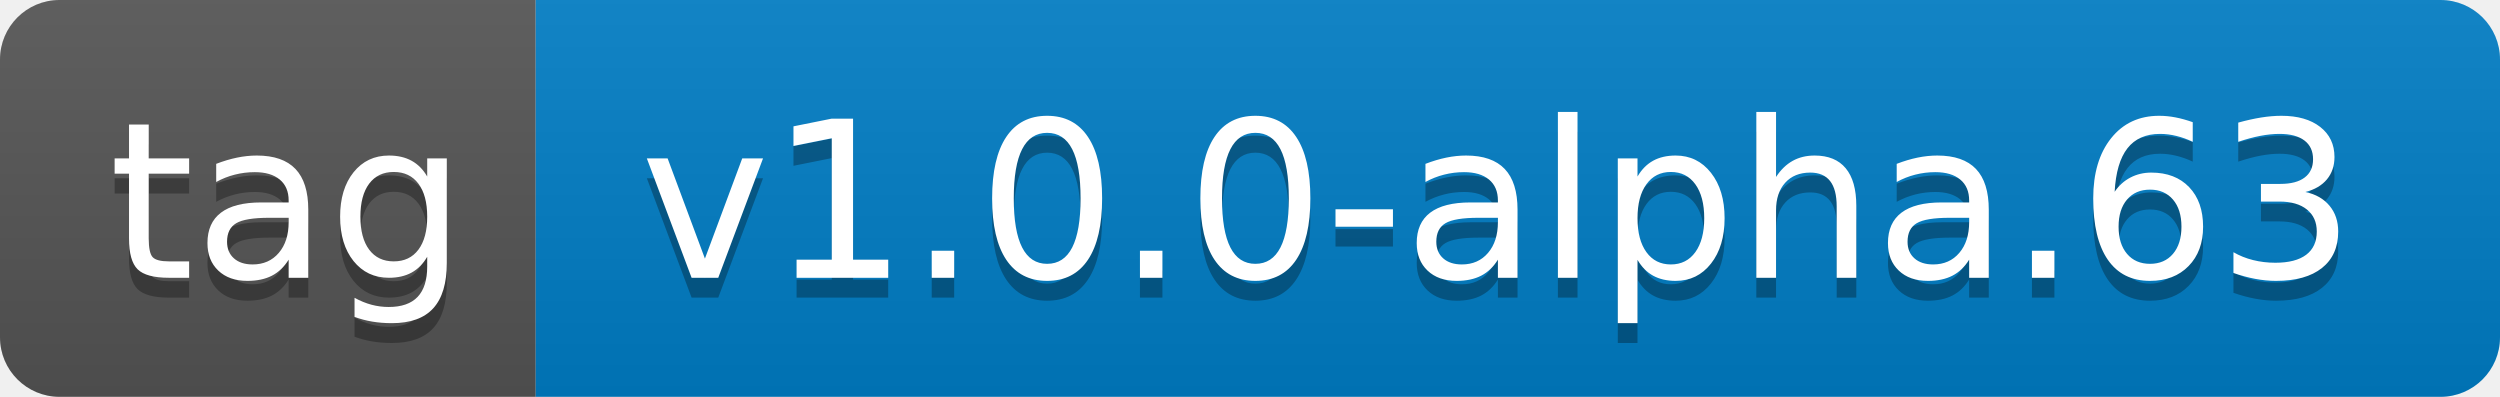
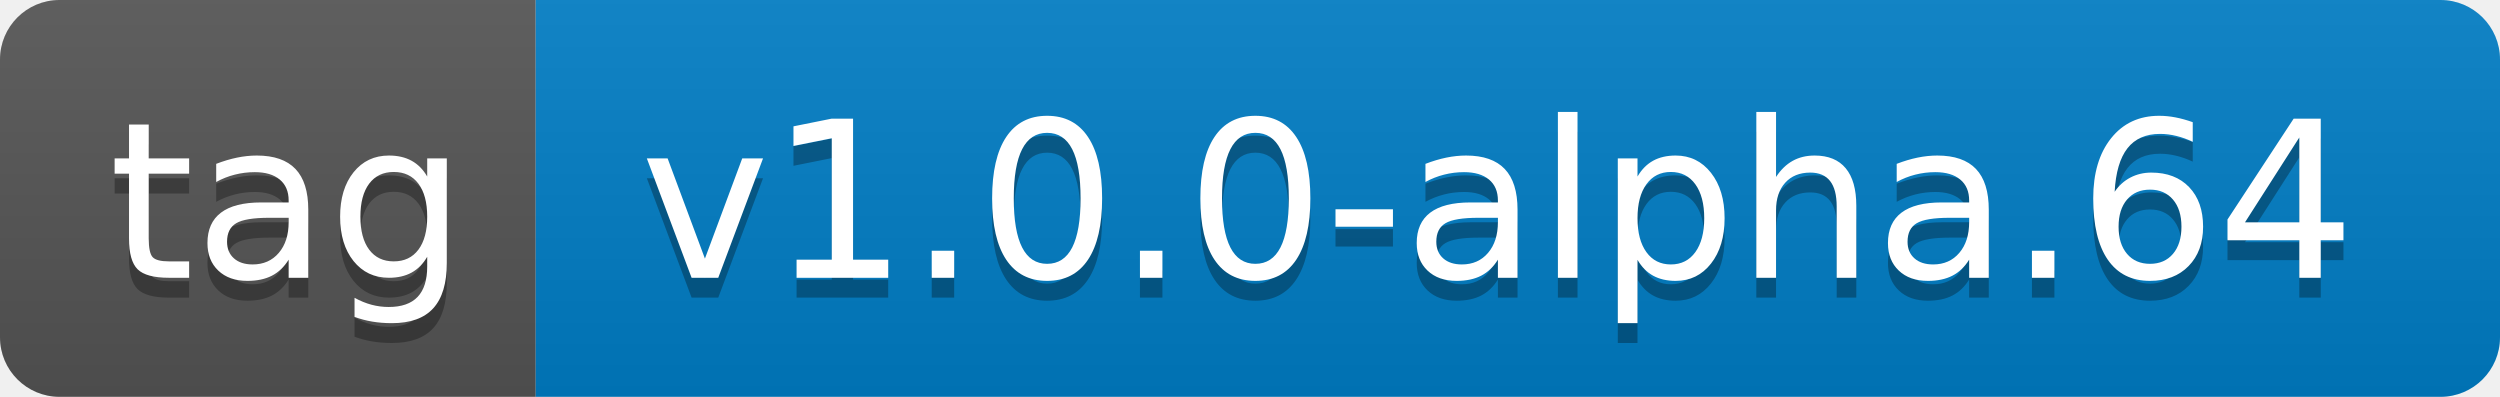
- <svg xmlns="http://www.w3.org/2000/svg" width="126" height="20" role="img" aria-label="tag: v1.0.0-alpha.63">
+ <svg xmlns="http://www.w3.org/2000/svg" width="126" height="20" role="img" aria-label="tag: v1.0.0-alpha.64">
  <linearGradient id="s" x2="0" y2="100%">
    <stop offset="0" stop-color="#bbb" stop-opacity=".1" />
    <stop offset="1" stop-opacity=".1" />
  </linearGradient>
  <clipPath id="r">
    <rect width="126" height="20" rx="3" fill="#fff" />
  </clipPath>
  <g clip-path="url(#r)">
    <rect width="27" height="20" fill="#555" />
    <rect x="27" width="99" height="20" fill="#007ec6" />
    <rect width="126" height="20" fill="url(#s)" />
  </g>
  <g fill="#fff" text-anchor="middle" font-family="Verdana,Geneva,DejaVu Sans,sans-serif" text-rendering="geometricPrecision" font-size="110">
    <text aria-hidden="true" x="145" y="150" fill="#010101" fill-opacity=".3" transform="scale(.1)" textLength="170">tag</text>
    <text x="145" y="140" transform="scale(.1)" fill="#fff" textLength="170">tag</text>
-     <text aria-hidden="true" x="755" y="150" fill="#010101" fill-opacity=".3" transform="scale(.1)" textLength="890">v1.0.0-alpha.63</text>
-     <text x="755" y="140" transform="scale(.1)" fill="#fff" textLength="890">v1.0.0-alpha.63</text>
+     <text aria-hidden="true" x="755" y="150" fill="#010101" fill-opacity=".3" transform="scale(.1)" textLength="890">v1.0.0-alpha.64</text>
+     <text x="755" y="140" transform="scale(.1)" fill="#fff" textLength="890">v1.0.0-alpha.64</text>
  </g>
</svg>
